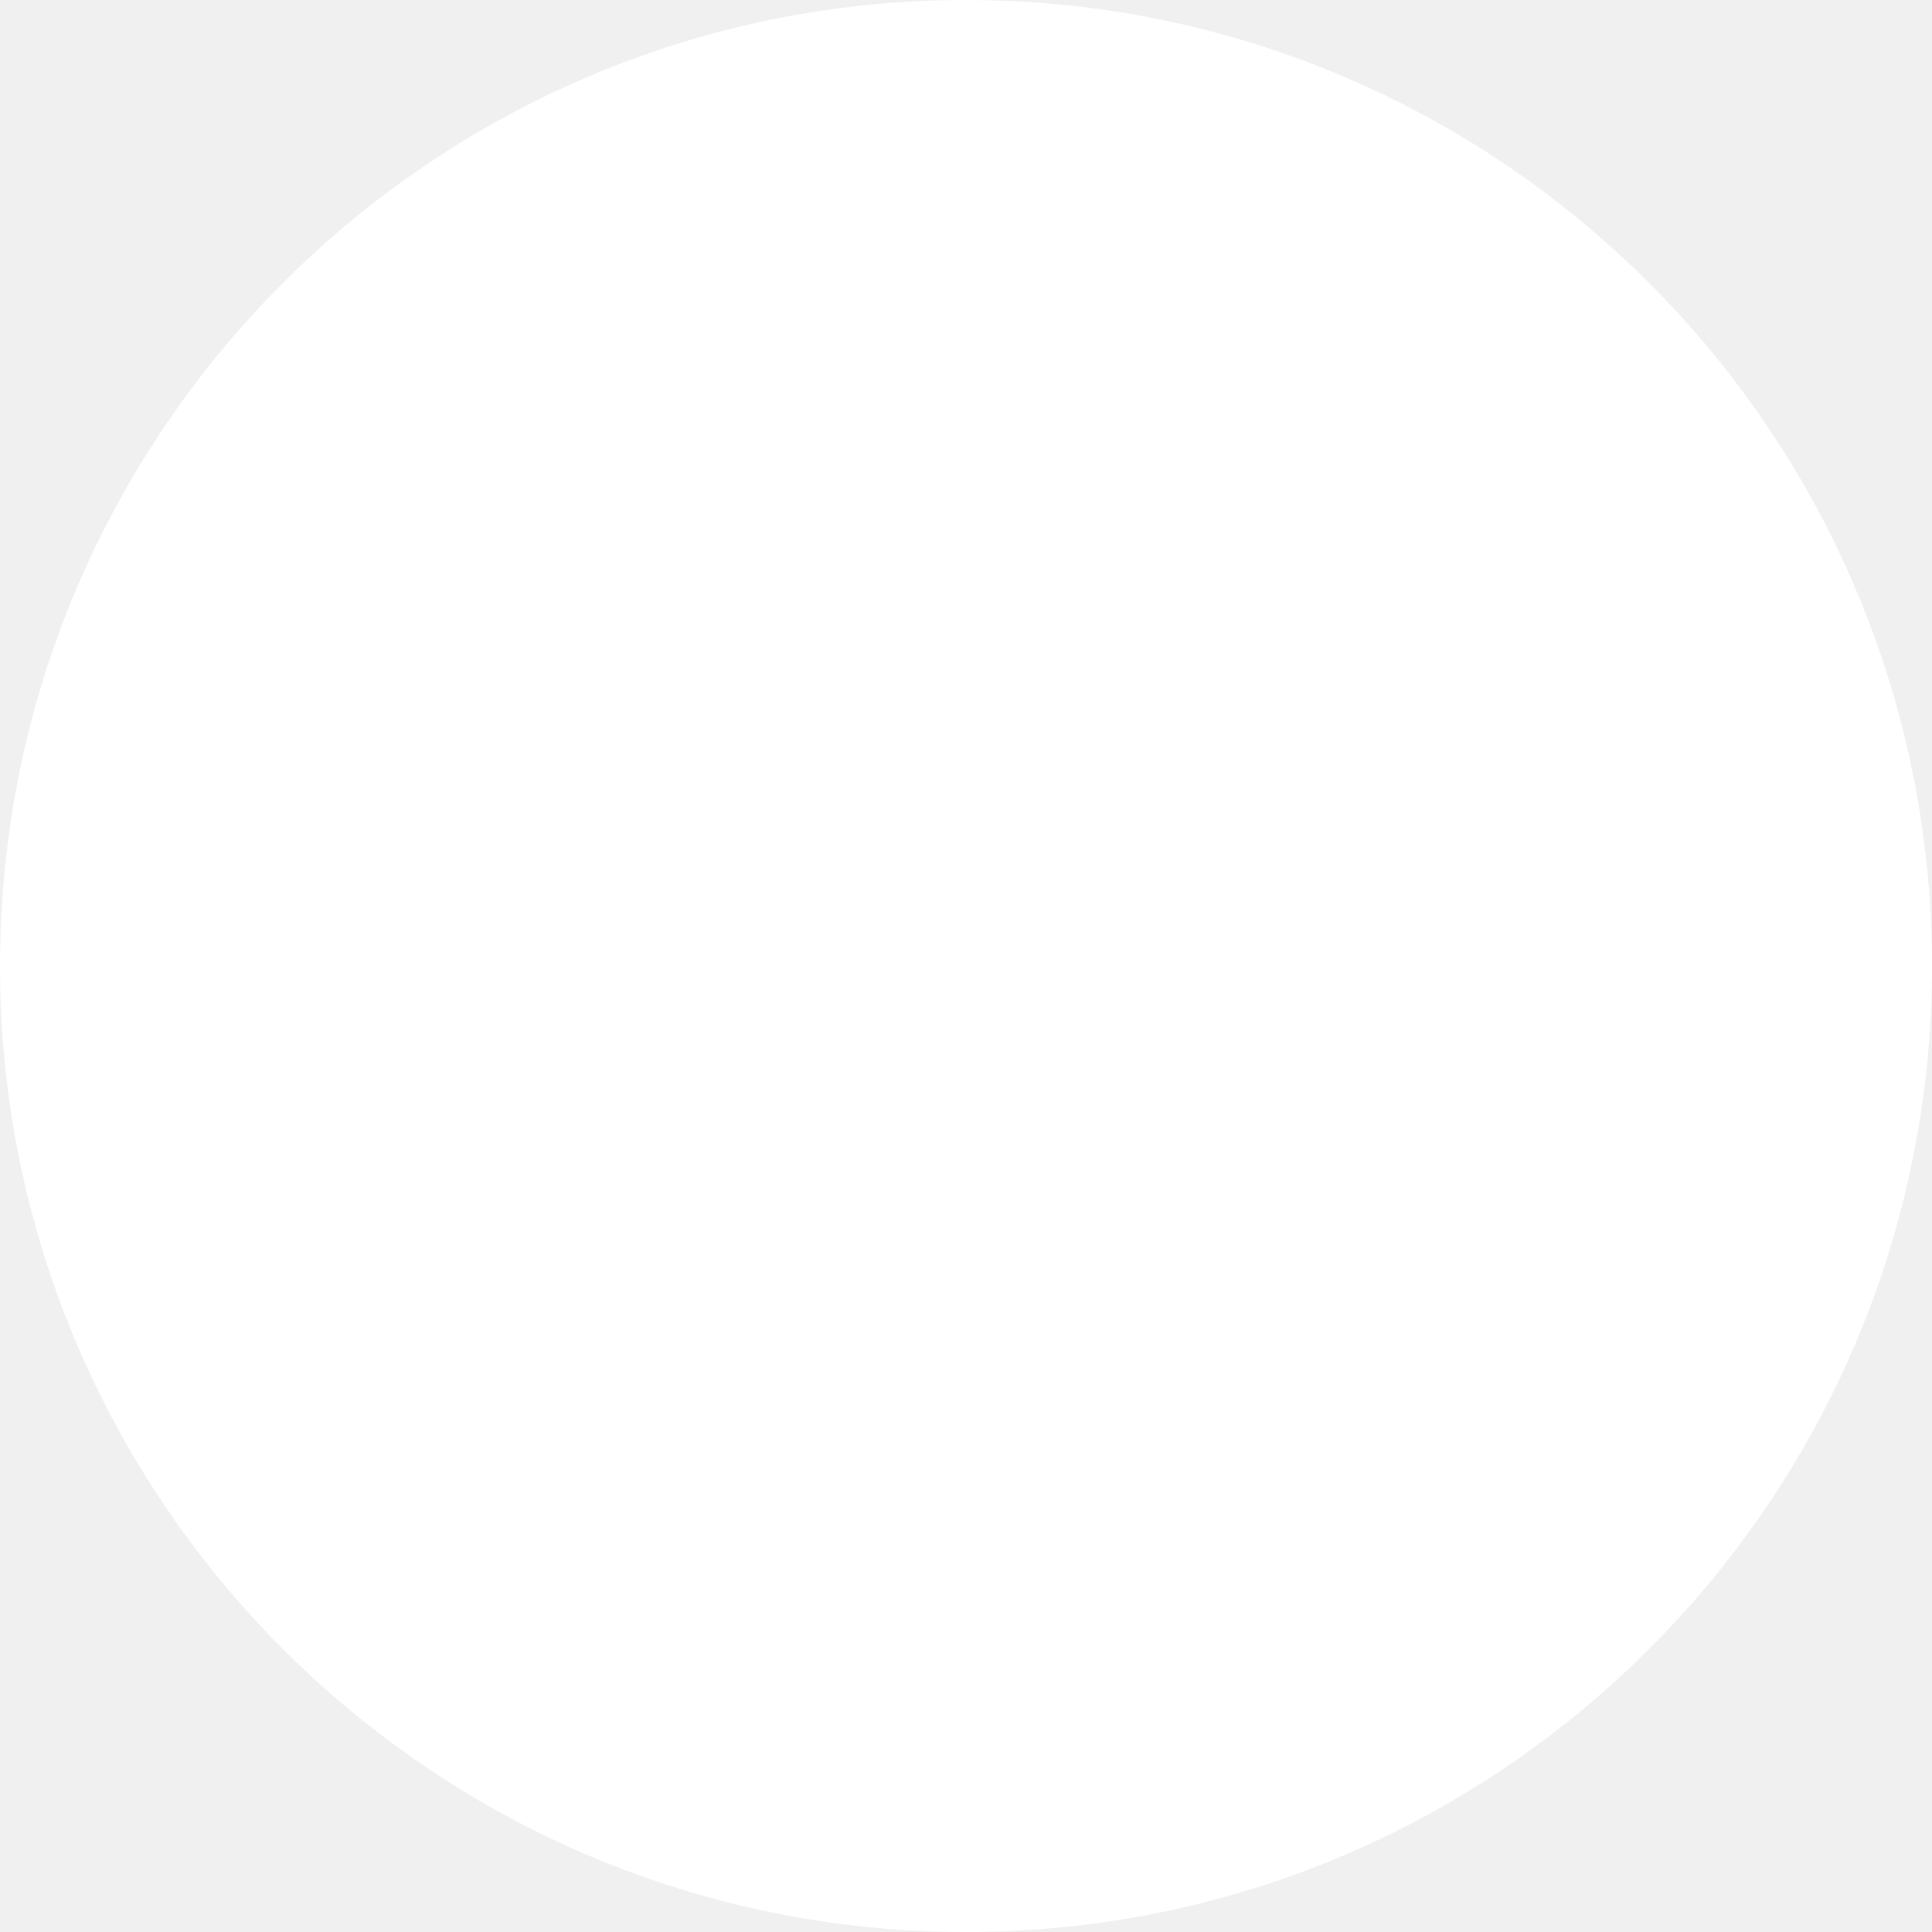
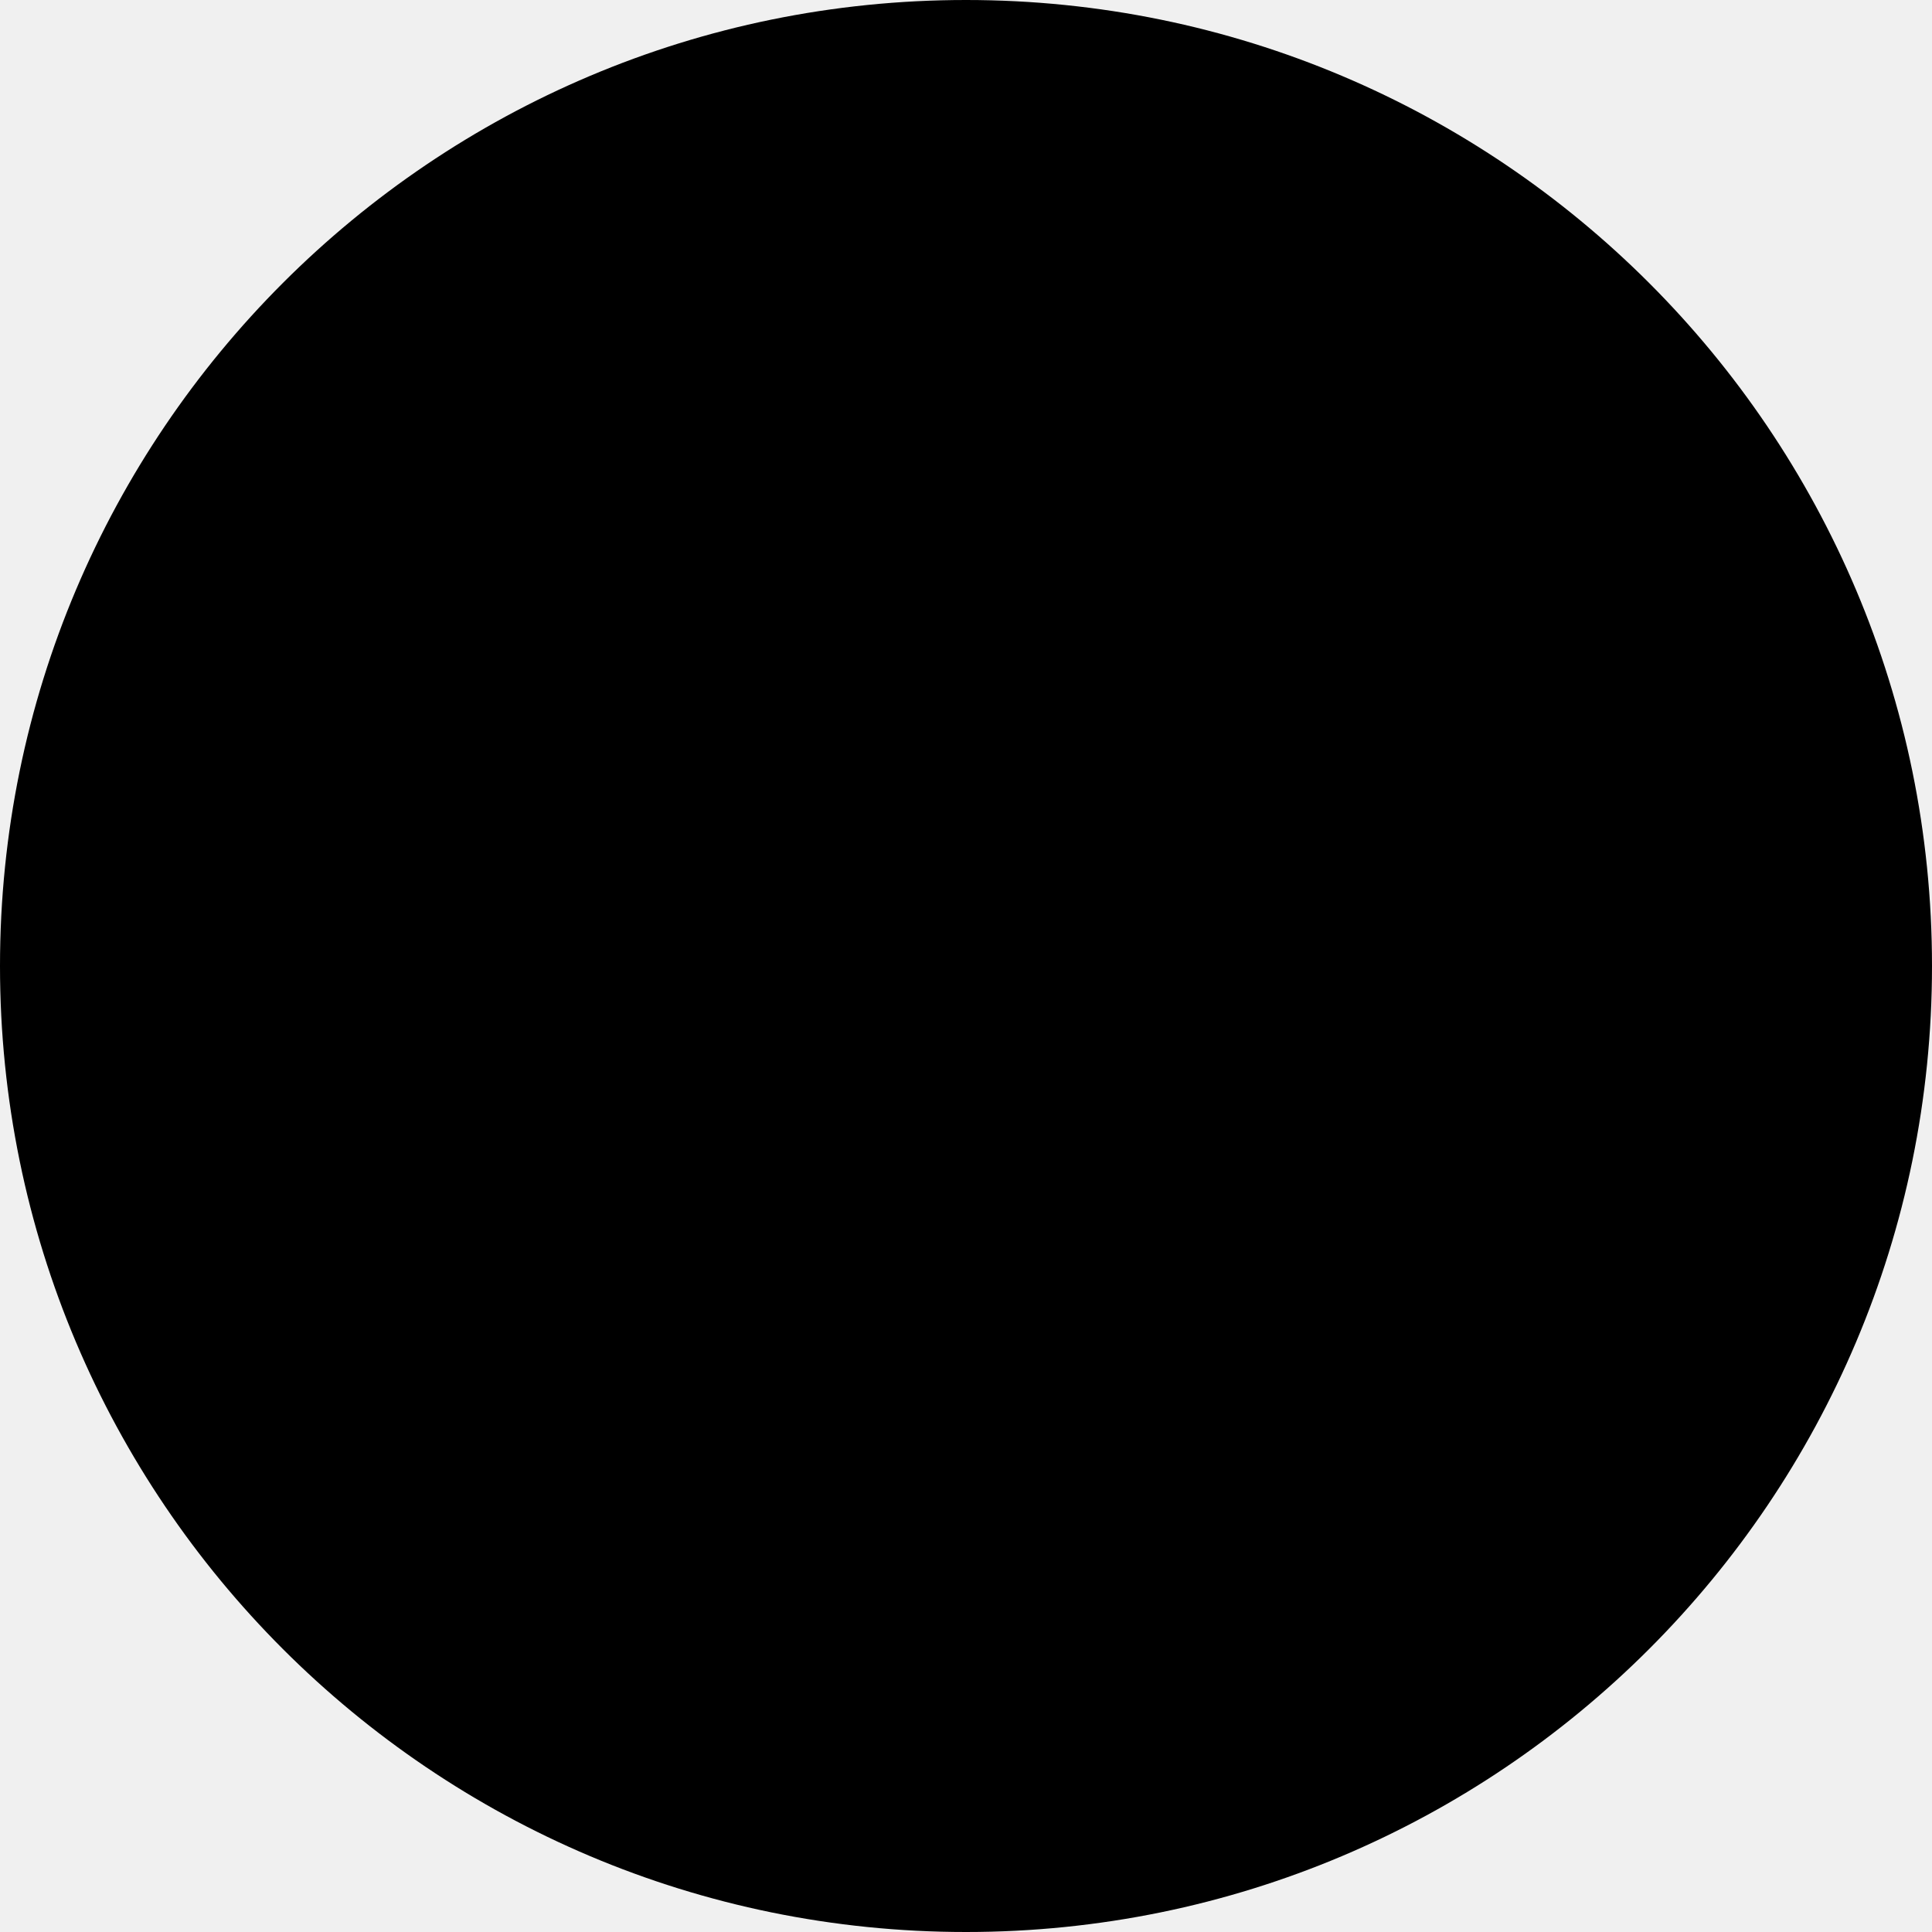
- <svg xmlns="http://www.w3.org/2000/svg" width="14" height="14" viewBox="0 0 14 14" fill="none">
-   <circle cx="7" cy="7" r="7" fill="white" />
+ <svg xmlns="http://www.w3.org/2000/svg" version="1.1" width="32" height="32" viewBox="0 0 32 32">
+   <path d="M32 16c0 8.837-7.163 16-16 16s-16-7.163-16-16c0-8.837 7.163-16 16-16s16 7.163 16 16z" />
</svg>
